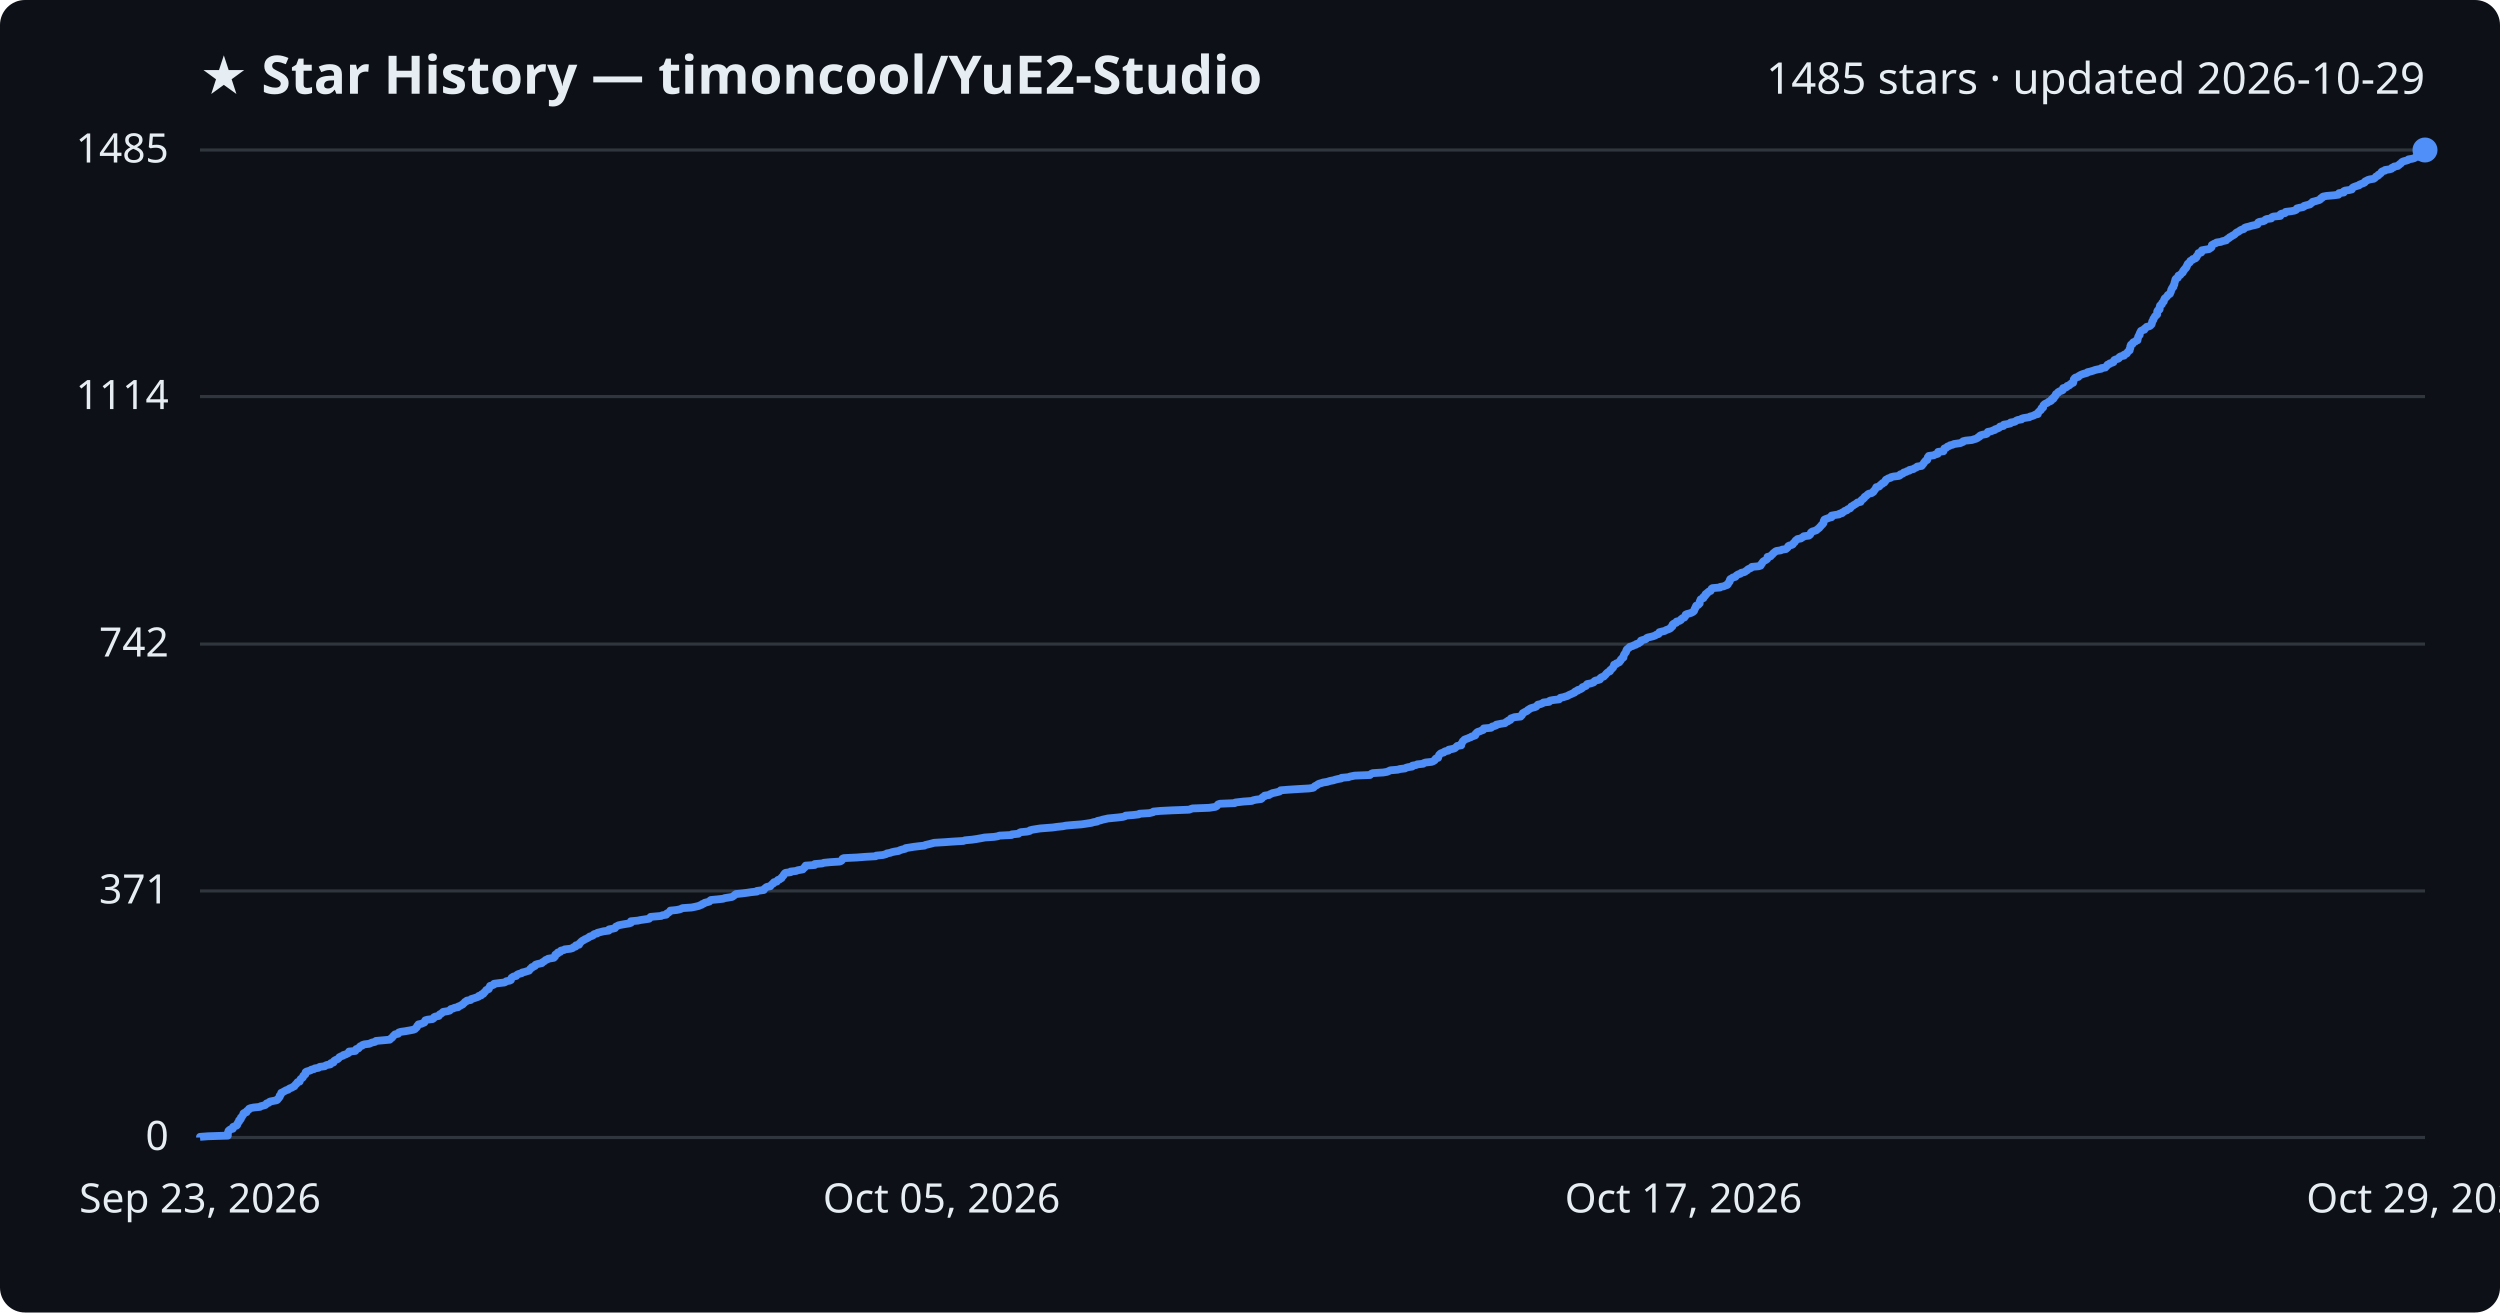
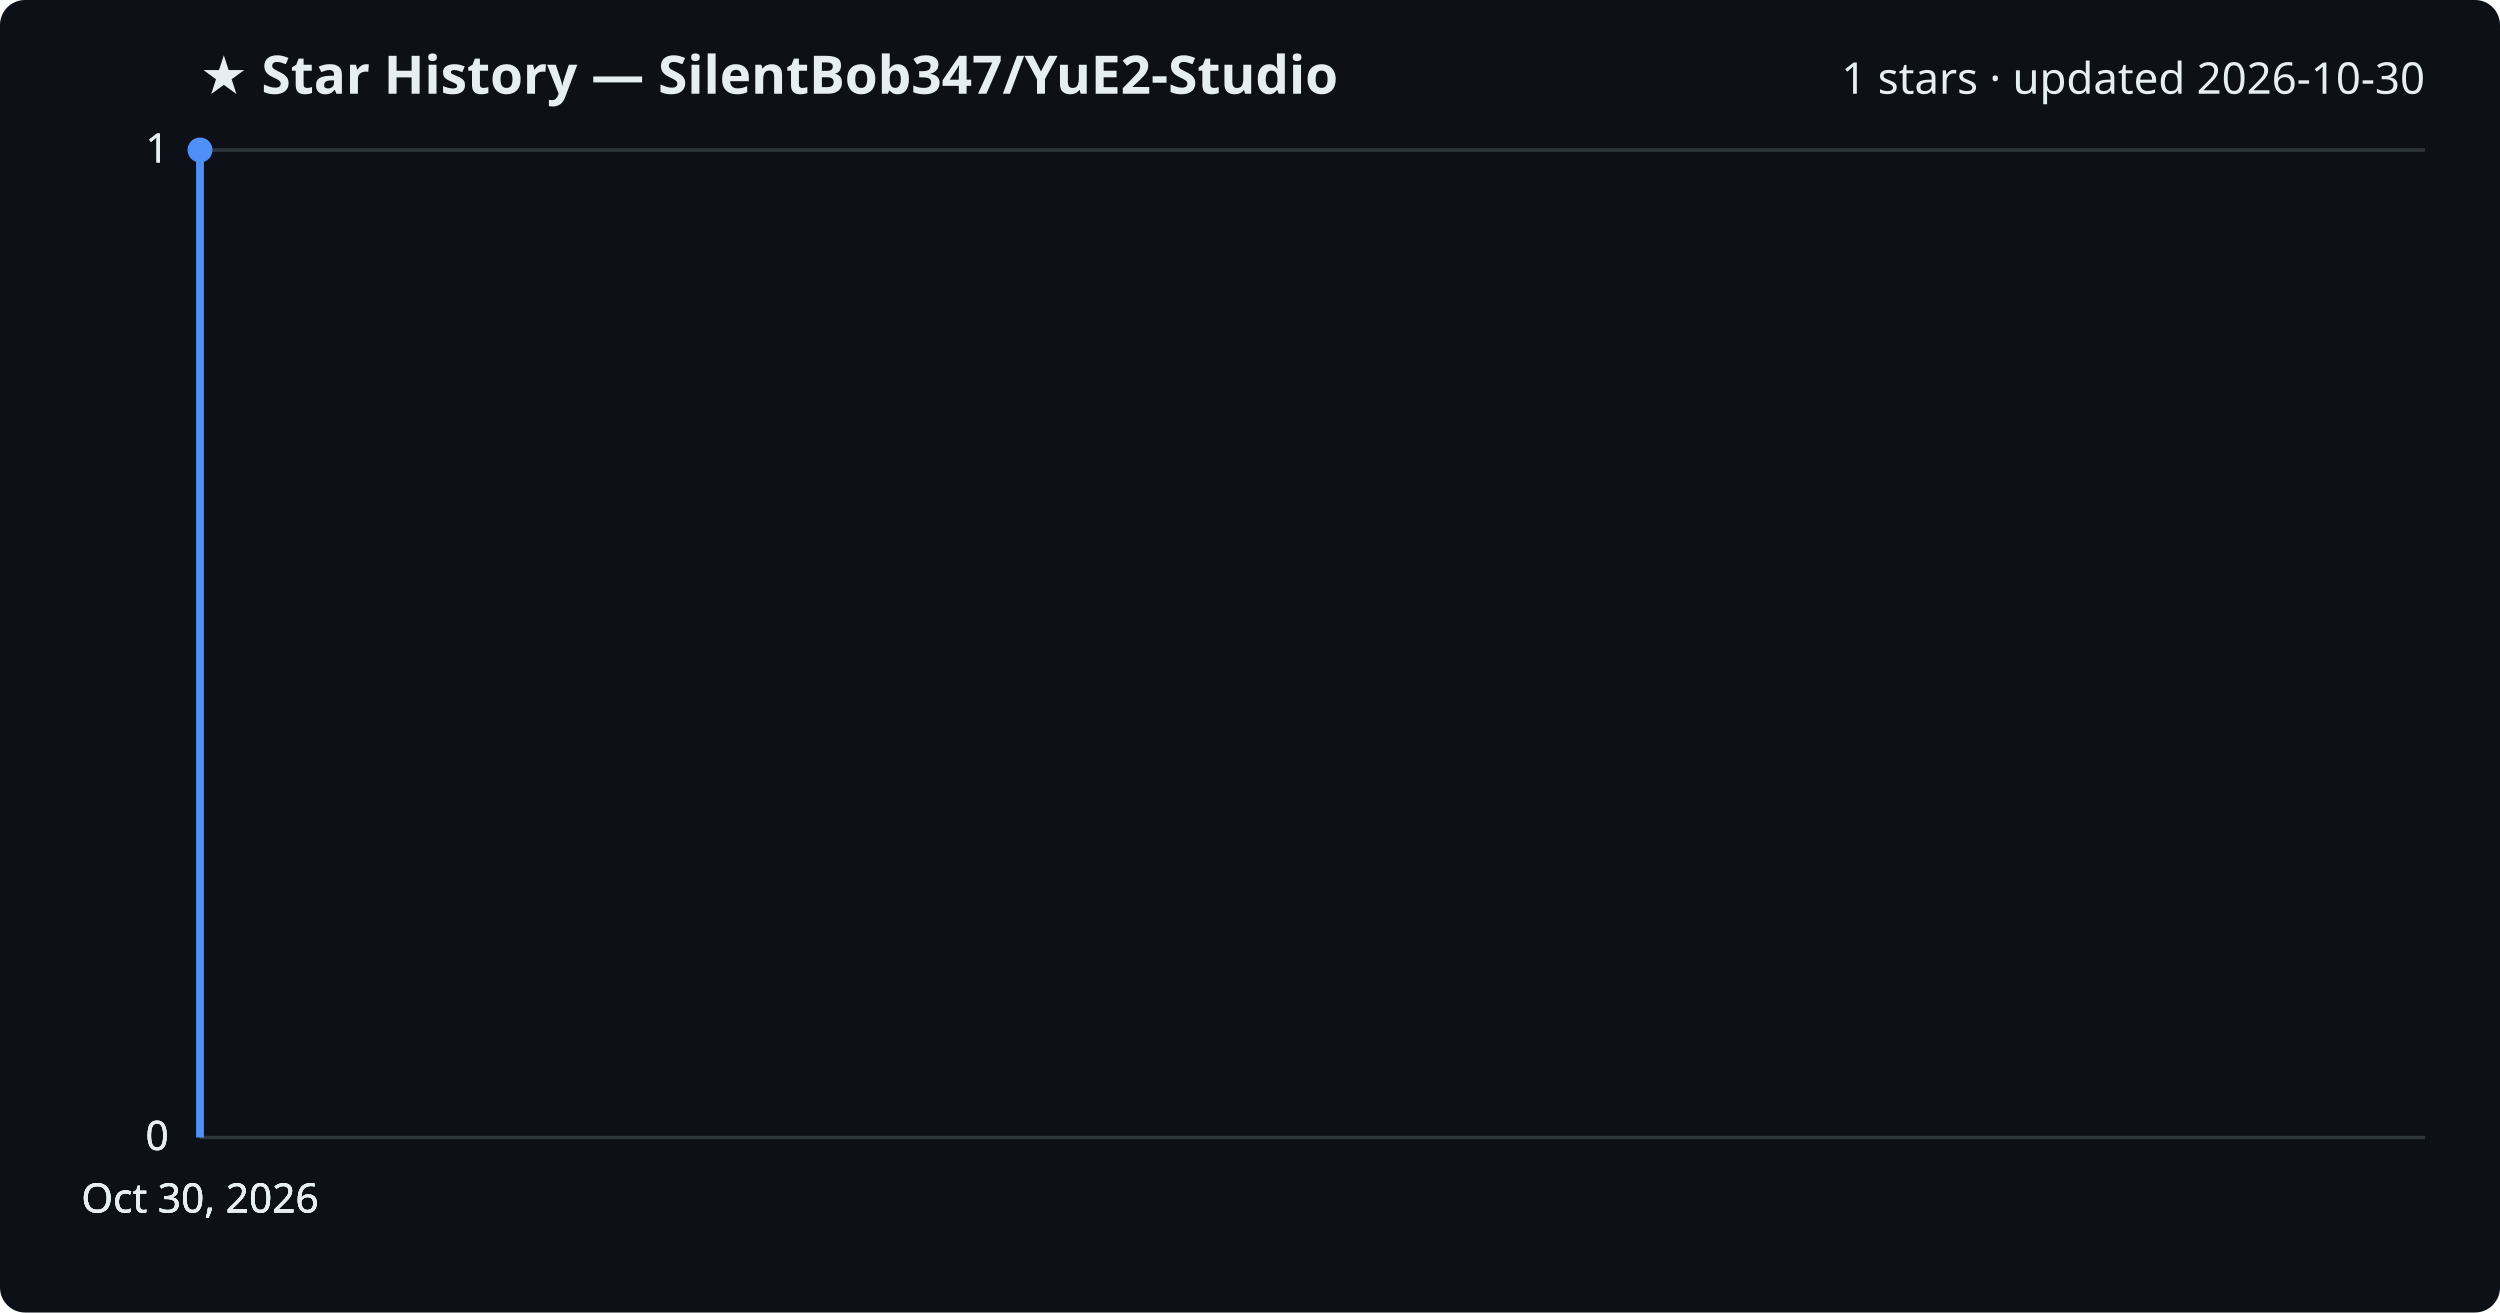
<svg xmlns="http://www.w3.org/2000/svg" viewBox="0 0 800 420" font-family="Segoe UI, sans-serif">
  <rect width="800" height="420" fill="#0d1117" rx="8" />
-   <text x="64" y="30" fill="#e6edf3" font-size="17" font-weight="700">★ Star History — timoncool/YuE2-Studio</text>
-   <text x="776" y="30" fill="#e6edf3" font-size="14" text-anchor="end">1485 stars · updated 2026-10-29</text>
+   <text x="64" y="30" fill="#e6edf3" font-size="17" font-weight="700">★ Star History — SilentBob347/YuE2-Studio</text>
+   <text x="776" y="30" fill="#e6edf3" font-size="14" text-anchor="end">1 stars · updated 2026-10-30</text>
  <line x1="64" y1="364.0" x2="776" y2="364.0" stroke="#30363d" stroke-width="1" />
  <text x="54" y="368.0" fill="#e6edf3" font-size="13" text-anchor="end">0</text>
-   <line x1="64" y1="285.1" x2="776" y2="285.1" stroke="#30363d" stroke-width="1" />
-   <text x="54" y="289.1" fill="#e6edf3" font-size="13" text-anchor="end">371</text>
-   <line x1="64" y1="206.1" x2="776" y2="206.1" stroke="#30363d" stroke-width="1" />
-   <text x="54" y="210.1" fill="#e6edf3" font-size="13" text-anchor="end">742</text>
-   <line x1="64" y1="126.9" x2="776" y2="126.9" stroke="#30363d" stroke-width="1" />
-   <text x="54" y="130.9" fill="#e6edf3" font-size="13" text-anchor="end">1114</text>
+   <line x1="64" y1="364.0" x2="776" y2="364.0" stroke="#30363d" stroke-width="1" />
+   <text x="54" y="368.0" fill="#e6edf3" font-size="13" text-anchor="end">0</text>
+   <line x1="64" y1="364.0" x2="776" y2="364.0" stroke="#30363d" stroke-width="1" />
+   <text x="54" y="368.0" fill="#e6edf3" font-size="13" text-anchor="end">0</text>
  <line x1="64" y1="48.0" x2="776" y2="48.0" stroke="#30363d" stroke-width="1" />
-   <text x="54" y="52.0" fill="#e6edf3" font-size="13" text-anchor="end">1485</text>
-   <path d="M64.0,364.0 L64.0,363.8 L66.6,363.6 L72.9,363.4 L72.9,363.1 L72.9,362.9 L72.9,362.7 L72.9,362.5 L73.0,362.3 L73.1,362.1 L73.1,361.9 L73.3,361.7 L73.7,361.4 L74.5,361.2 L74.6,361.0 L74.6,360.8 L74.6,360.6 L75.1,360.4 L75.7,360.2 L75.9,360.0 L75.9,359.7 L76.1,359.5 L76.1,359.3 L76.3,359.1 L76.5,358.9 L76.5,358.7 L76.5,358.5 L76.9,358.3 L77.1,358.0 L77.1,357.8 L77.1,357.6 L77.4,357.4 L77.5,357.2 L77.6,357.0 L77.8,356.8 L77.9,356.6 L77.9,356.3 L78.2,356.1 L78.9,355.9 L78.9,355.7 L79.0,355.5 L79.3,355.3 L79.6,355.1 L79.7,354.8 L80.2,354.6 L81.2,354.4 L83.2,354.2 L83.4,354.0 L84.2,353.8 L84.9,353.6 L85.1,353.4 L85.3,353.1 L86.0,352.9 L86.1,352.7 L86.4,352.5 L87.4,352.3 L88.5,352.1 L88.8,351.9 L88.8,351.7 L89.2,351.4 L89.3,351.2 L89.5,351.0 L89.5,350.8 L89.5,350.6 L89.8,350.4 L89.8,350.2 L90.0,350.0 L90.0,349.7 L90.5,349.5 L90.8,349.3 L91.2,349.1 L91.5,348.9 L92.2,348.7 L92.4,348.5 L92.7,348.3 L93.5,348.0 L93.7,347.8 L94.2,347.6 L94.3,347.4 L94.5,347.2 L94.6,347.0 L94.9,346.8 L95.0,346.6 L95.2,346.3 L95.9,346.1 L95.9,345.9 L96.0,345.7 L96.1,345.5 L96.2,345.3 L96.5,345.1 L96.9,344.8 L97.0,344.6 L97.0,344.4 L97.1,344.2 L97.4,344.0 L97.7,343.8 L97.7,343.6 L97.8,343.4 L97.8,343.1 L98.1,342.9 L98.8,342.7 L99.4,342.5 L99.6,342.3 L100.5,342.1 L100.7,341.9 L101.9,341.7 L102.3,341.4 L103.9,341.2 L104.1,341.0 L104.6,340.8 L105.7,340.6 L105.9,340.4 L105.9,340.2 L106.7,340.0 L106.8,339.7 L106.9,339.5 L107.2,339.3 L107.6,339.1 L108.1,338.9 L108.3,338.7 L108.5,338.5 L108.6,338.3 L109.2,338.0 L109.8,337.8 L109.9,337.6 L110.7,337.4 L111.0,337.2 L111.5,337.0 L111.7,336.8 L111.7,336.5 L113.7,336.3 L113.8,336.1 L113.9,335.9 L114.0,335.7 L114.7,335.5 L114.9,335.3 L115.0,335.1 L115.3,334.8 L115.9,334.6 L116.0,334.4 L116.6,334.2 L118.2,334.0 L118.6,333.8 L119.1,333.6 L120.0,333.4 L120.3,333.1 L122.5,332.9 L124.7,332.7 L124.9,332.5 L125.1,332.3 L125.4,332.1 L125.6,331.9 L125.7,331.7 L126.0,331.4 L126.2,331.2 L126.4,331.0 L127.4,330.8 L127.5,330.6 L127.6,330.4 L128.2,330.2 L129.6,330.0 L131.3,329.7 L132.3,329.5 L132.8,329.3 L132.9,329.1 L133.2,328.9 L133.4,328.7 L133.5,328.5 L133.5,328.3 L133.8,328.0 L133.9,327.8 L134.9,327.6 L135.3,327.4 L135.8,327.2 L135.8,327.0 L136.0,326.8 L136.1,326.5 L136.8,326.3 L138.4,326.1 L138.7,325.9 L138.9,325.7 L138.9,325.5 L139.3,325.3 L140.4,325.1 L140.6,324.8 L140.7,324.6 L141.1,324.4 L141.4,324.2 L141.6,324.0 L141.8,323.8 L143.1,323.6 L143.9,323.4 L144.1,323.1 L144.3,322.9 L145.1,322.7 L145.4,322.5 L146.6,322.3 L146.6,322.1 L147.2,321.9 L147.5,321.7 L148.1,321.4 L148.2,321.2 L148.5,321.0 L148.7,320.8 L148.8,320.6 L149.3,320.4 L149.4,320.2 L150.6,320.0 L150.8,319.7 L151.5,319.5 L152.1,319.3 L152.7,319.1 L153.2,318.9 L153.2,318.7 L154.0,318.5 L154.1,318.2 L154.7,318.0 L154.7,317.8 L154.9,317.6 L155.2,317.4 L155.3,317.2 L155.5,317.0 L155.6,316.8 L156.4,316.5 L156.5,316.3 L156.5,316.1 L156.6,315.9 L156.8,315.7 L156.8,315.5 L157.5,315.3 L158.0,315.1 L158.1,314.8 L159.6,314.6 L161.4,314.4 L161.8,314.2 L162.0,314.0 L163.1,313.8 L163.5,313.6 L163.5,313.4 L163.6,313.1 L163.7,312.9 L164.0,312.7 L164.3,312.5 L165.2,312.3 L165.3,312.1 L165.5,311.9 L165.9,311.7 L167.0,311.4 L167.1,311.2 L168.0,311.0 L168.6,310.8 L169.3,310.6 L169.4,310.4 L169.6,310.2 L169.7,310.0 L170.2,309.7 L170.2,309.5 L170.8,309.3 L171.2,309.1 L171.2,308.9 L171.4,308.7 L172.0,308.5 L173.4,308.2 L173.5,308.0 L173.8,307.8 L174.2,307.6 L174.4,307.4 L174.6,307.2 L175.2,307.0 L175.4,306.8 L177.2,306.5 L177.3,306.3 L177.6,306.1 L177.6,305.9 L177.7,305.7 L177.7,305.5 L178.0,305.3 L178.5,305.1 L178.5,304.8 L179.3,304.6 L179.4,304.4 L179.5,304.2 L180.5,304.0 L180.7,303.8 L182.5,303.6 L183.2,303.4 L183.5,303.1 L184.2,302.9 L184.2,302.7 L184.3,302.5 L185.3,302.3 L185.4,302.1 L185.4,301.9 L185.7,301.7 L185.9,301.4 L186.2,301.2 L186.4,301.0 L186.9,300.8 L187.1,300.6 L187.6,300.4 L188.0,300.2 L188.5,299.9 L188.7,299.7 L189.4,299.5 L189.8,299.3 L189.9,299.1 L190.2,298.9 L191.1,298.7 L191.2,298.5 L192.4,298.2 L193.2,298.0 L194.8,297.8 L194.8,297.6 L194.9,297.4 L196.0,297.2 L196.8,297.0 L196.9,296.8 L197.1,296.5 L197.6,296.3 L197.9,296.1 L198.9,295.9 L200.0,295.7 L201.3,295.5 L201.9,295.3 L201.9,295.1 L201.9,294.8 L204.1,294.6 L205.0,294.4 L206.4,294.2 L207.7,294.0 L207.9,293.8 L208.0,293.6 L208.2,293.4 L211.6,293.1 L211.9,292.9 L213.2,292.7 L213.3,292.5 L213.4,292.3 L213.9,292.1 L214.1,291.9 L214.5,291.6 L214.5,291.4 L216.5,291.2 L217.5,291.0 L218.0,290.8 L218.4,290.6 L221.3,290.4 L222.3,290.2 L223.6,289.9 L224.0,289.7 L224.6,289.5 L224.7,289.3 L225.3,289.1 L225.5,288.9 L226.3,288.7 L227.0,288.5 L227.2,288.2 L227.5,288.0 L229.6,287.8 L231.4,287.6 L231.9,287.4 L233.2,287.2 L234.3,287.0 L234.6,286.8 L235.0,286.5 L235.2,286.3 L235.5,286.1 L237.4,285.9 L239.0,285.7 L240.3,285.5 L242.2,285.3 L242.2,285.1 L244.4,284.8 L244.5,284.6 L244.6,284.4 L244.9,284.2 L245.1,284.0 L245.4,283.8 L246.5,283.6 L246.6,283.4 L246.9,283.1 L247.1,282.9 L247.5,282.7 L247.5,282.5 L247.7,282.3 L248.6,282.1 L248.7,281.9 L248.9,281.6 L249.5,281.4 L249.7,281.2 L250.1,281.0 L250.1,280.8 L250.3,280.6 L250.5,280.4 L250.7,280.2 L250.8,279.9 L251.0,279.7 L251.1,279.5 L251.4,279.3 L253.0,279.1 L253.0,278.9 L254.8,278.7 L255.2,278.5 L256.9,278.2 L257.0,278.0 L257.2,277.8 L257.5,277.6 L257.5,277.4 L257.8,277.2 L257.8,277.0 L260.7,276.8 L260.7,276.5 L263.1,276.3 L263.6,276.1 L265.6,275.9 L268.7,275.7 L269.2,275.5 L269.4,275.3 L269.5,275.1 L269.6,274.8 L270.0,274.6 L274.2,274.4 L276.7,274.2 L280.2,274.0 L280.4,273.8 L282.5,273.6 L283.6,273.3 L283.8,273.1 L284.9,272.9 L285.4,272.7 L286.3,272.5 L287.6,272.3 L287.9,272.1 L288.5,271.9 L289.7,271.6 L289.8,271.4 L291.1,271.2 L292.3,271.0 L293.9,270.8 L295.8,270.6 L296.1,270.4 L297.0,270.2 L298.2,269.9 L298.9,269.7 L302.2,269.5 L305.0,269.3 L308.3,269.1 L308.8,268.9 L311.0,268.7 L312.4,268.5 L314.1,268.2 L315.1,268.0 L318.1,267.8 L319.3,267.6 L319.8,267.4 L323.7,267.2 L323.8,267.0 L325.9,266.8 L326.2,266.5 L326.6,266.3 L328.7,266.1 L329.5,265.9 L329.6,265.7 L330.4,265.5 L331.6,265.3 L332.9,265.1 L336.8,264.8 L338.2,264.6 L340.1,264.4 L341.1,264.2 L343.3,264.0 L346.0,263.8 L347.4,263.6 L349.3,263.3 L349.9,263.1 L351.1,262.9 L351.2,262.7 L352.2,262.5 L352.8,262.3 L353.7,262.1 L354.6,261.9 L357.7,261.6 L359.3,261.4 L360.0,261.2 L360.2,261.0 L362.7,260.8 L364.4,260.6 L364.6,260.4 L367.8,260.2 L369.0,259.9 L369.1,259.7 L371.2,259.5 L375.2,259.3 L380.5,259.1 L381.0,258.9 L381.6,258.7 L386.9,258.5 L388.9,258.2 L389.3,258.0 L389.5,257.8 L389.6,257.6 L389.8,257.4 L390.4,257.2 L395.1,257.0 L395.3,256.8 L397.9,256.5 L400.6,256.3 L401.0,256.1 L401.9,255.9 L403.5,255.7 L403.8,255.5 L403.8,255.3 L404.2,255.0 L404.7,254.8 L404.7,254.6 L406.1,254.4 L406.3,254.2 L406.8,254.0 L407.2,253.8 L408.2,253.6 L409.4,253.3 L409.7,253.1 L409.8,252.9 L412.3,252.7 L415.4,252.5 L418.9,252.3 L420.2,252.1 L420.5,251.9 L420.7,251.6 L421.1,251.4 L421.5,251.2 L421.7,251.0 L422.1,250.8 L422.8,250.6 L423.4,250.4 L424.7,250.2 L425.6,249.9 L426.7,249.7 L427.3,249.5 L428.1,249.3 L429.2,249.1 L429.3,248.9 L431.5,248.7 L432.0,248.5 L433.5,248.2 L438.4,248.0 L438.6,247.8 L438.8,247.6 L439.3,247.4 L442.6,247.2 L443.8,247.0 L444.3,246.8 L444.9,246.5 L447.3,246.3 L447.9,246.1 L449.6,245.9 L449.9,245.7 L450.6,245.5 L451.9,245.3 L452.0,245.0 L453.2,244.8 L453.5,244.6 L455.4,244.4 L455.6,244.2 L456.2,244.0 L458.1,243.8 L458.6,243.6 L459.1,243.3 L459.2,243.1 L459.3,242.9 L459.5,242.7 L460.2,242.5 L460.2,242.3 L460.3,242.1 L460.4,241.9 L460.5,241.6 L460.7,241.4 L460.9,241.2 L461.2,241.0 L462.0,240.8 L462.1,240.6 L462.5,240.4 L463.5,240.2 L463.6,239.9 L464.6,239.7 L465.4,239.5 L465.7,239.3 L465.9,239.1 L466.1,238.9 L466.3,238.7 L467.6,238.5 L467.6,238.2 L467.6,238.0 L467.8,237.8 L467.9,237.6 L468.0,237.4 L468.1,237.2 L468.4,237.0 L468.6,236.7 L469.1,236.5 L469.7,236.3 L470.1,236.1 L470.7,235.9 L470.9,235.7 L471.6,235.5 L472.1,235.3 L472.2,235.0 L472.2,234.8 L472.5,234.6 L472.6,234.4 L472.9,234.2 L473.6,234.0 L474.0,233.8 L474.6,233.6 L474.8,233.3 L474.8,233.1 L477.1,232.9 L477.4,232.7 L477.5,232.5 L478.3,232.3 L478.8,232.1 L478.8,231.9 L480.3,231.6 L481.6,231.4 L481.8,231.2 L482.0,231.0 L482.6,230.8 L482.6,230.6 L483.3,230.4 L483.4,230.2 L483.5,229.9 L484.1,229.7 L484.6,229.5 L486.6,229.3 L486.6,229.1 L487.0,228.9 L487.0,228.7 L487.3,228.4 L487.3,228.2 L487.7,228.0 L488.0,227.8 L488.5,227.6 L488.8,227.4 L488.9,227.2 L489.3,227.0 L489.7,226.7 L490.3,226.5 L491.1,226.3 L491.6,226.1 L491.7,225.9 L492.0,225.7 L492.1,225.5 L493.0,225.3 L493.7,225.0 L493.9,224.8 L495.7,224.6 L495.7,224.4 L496.0,224.2 L497.1,224.0 L498.9,223.8 L499.1,223.6 L499.3,223.3 L500.3,223.1 L500.9,222.9 L501.6,222.7 L501.9,222.5 L502.3,222.3 L502.8,222.1 L503.2,221.9 L503.9,221.6 L503.9,221.4 L504.2,221.2 L504.9,221.0 L504.9,220.8 L505.6,220.6 L506.0,220.4 L506.3,220.2 L506.4,219.9 L507.0,219.7 L507.5,219.5 L507.6,219.3 L507.7,219.1 L507.9,218.9 L509.0,218.7 L509.9,218.4 L510.1,218.2 L510.2,218.0 L510.5,217.8 L511.4,217.6 L512.0,217.4 L512.0,217.2 L512.1,217.0 L512.5,216.7 L513.2,216.5 L513.3,216.3 L513.6,216.1 L513.8,215.9 L513.9,215.7 L514.1,215.5 L514.3,215.3 L514.7,215.0 L515.2,214.8 L515.2,214.6 L515.3,214.4 L515.6,214.2 L515.8,214.0 L516.0,213.8 L516.2,213.6 L516.3,213.3 L516.4,213.1 L516.5,212.9 L516.5,212.7 L517.2,212.5 L517.2,212.3 L517.8,212.1 L518.2,211.9 L518.3,211.6 L518.6,211.4 L518.7,211.2 L518.7,211.0 L519.0,210.8 L519.1,210.6 L519.5,210.4 L519.5,210.1 L519.6,209.9 L519.6,209.7 L519.7,209.5 L519.8,209.3 L520.0,209.1 L520.1,208.9 L520.3,208.7 L520.4,208.4 L520.4,208.2 L520.5,208.0 L520.6,207.8 L520.9,207.6 L521.1,207.4 L521.4,207.2 L521.5,207.0 L522.5,206.7 L522.8,206.5 L523.5,206.3 L523.6,206.1 L524.3,205.9 L524.5,205.7 L524.9,205.5 L525.1,205.3 L525.1,205.0 L525.7,204.8 L526.5,204.6 L526.8,204.4 L526.9,204.2 L527.3,204.0 L528.2,203.8 L529.0,203.6 L529.8,203.3 L530.0,203.1 L530.7,202.9 L530.9,202.7 L530.9,202.5 L531.0,202.3 L531.8,202.1 L532.7,201.9 L533.2,201.6 L533.8,201.4 L534.3,201.2 L534.6,201.0 L534.6,200.8 L535.0,200.6 L535.2,200.4 L535.2,200.1 L535.2,199.9 L535.4,199.7 L535.7,199.5 L536.4,199.3 L536.5,199.1 L536.5,198.9 L537.4,198.7 L537.9,198.4 L537.9,198.2 L538.2,198.0 L538.4,197.8 L539.0,197.6 L539.1,197.4 L539.3,197.2 L539.4,197.0 L539.4,196.7 L539.8,196.5 L540.6,196.3 L541.2,196.1 L541.6,195.9 L541.9,195.7 L542.1,195.5 L542.1,195.3 L542.3,195.0 L542.3,194.8 L542.5,194.6 L542.6,194.4 L542.6,194.2 L542.7,194.0 L542.8,193.8 L543.4,193.6 L543.7,193.3 L543.9,193.1 L543.9,192.9 L543.9,192.7 L543.9,192.5 L544.0,192.3 L544.1,192.1 L544.2,191.8 L544.6,191.6 L545.1,191.4 L545.1,191.2 L545.1,191.0 L545.5,190.8 L545.7,190.6 L545.7,190.4 L545.8,190.1 L546.3,189.9 L546.3,189.7 L546.6,189.5 L546.8,189.3 L547.4,189.1 L547.5,188.9 L547.6,188.7 L547.7,188.4 L548.0,188.2 L550.4,188.0 L550.5,187.8 L551.7,187.6 L552.0,187.4 L552.7,187.2 L552.9,187.0 L552.9,186.7 L553.2,186.5 L553.3,186.3 L553.5,186.1 L553.5,185.9 L553.5,185.7 L553.6,185.5 L553.7,185.3 L554.3,185.0 L554.5,184.8 L555.3,184.6 L555.5,184.4 L555.6,184.2 L555.9,184.0 L556.2,183.8 L556.9,183.6 L557.2,183.3 L558.1,183.1 L558.5,182.9 L558.7,182.7 L559.1,182.5 L559.2,182.3 L559.5,182.1 L560.2,181.8 L560.5,181.6 L560.6,181.4 L562.8,181.2 L563.4,181.0 L563.5,180.8 L563.5,180.6 L563.8,180.4 L563.9,180.1 L564.1,179.9 L564.2,179.7 L564.5,179.5 L564.9,179.3 L565.2,179.1 L565.5,178.9 L565.5,178.7 L565.6,178.4 L565.6,178.2 L566.6,178.0 L566.7,177.8 L566.9,177.6 L567.2,177.4 L567.3,177.2 L567.5,177.0 L567.9,176.7 L568.1,176.5 L568.5,176.3 L569.9,176.1 L570.2,175.9 L571.5,175.7 L571.7,175.5 L572.0,175.3 L572.2,175.0 L572.2,174.8 L572.5,174.6 L573.3,174.4 L573.7,174.2 L573.8,174.0 L573.9,173.8 L574.3,173.5 L574.4,173.3 L574.5,173.1 L574.7,172.9 L575.0,172.7 L575.2,172.5 L576.3,172.3 L576.5,172.1 L577.1,171.8 L577.2,171.6 L578.8,171.4 L579.1,171.2 L579.3,171.0 L579.4,170.8 L579.5,170.6 L579.5,170.4 L579.9,170.1 L580.6,169.9 L581.2,169.7 L581.4,169.5 L581.7,169.3 L581.9,169.1 L582.2,168.9 L582.3,168.7 L582.6,168.4 L582.8,168.2 L582.9,168.0 L583.2,167.8 L583.3,167.6 L583.5,167.4 L583.5,167.2 L583.6,167.0 L583.6,166.7 L583.8,166.5 L583.8,166.3 L584.2,166.1 L584.8,165.9 L585.3,165.7 L586.1,165.5 L586.1,165.2 L586.1,165.0 L587.2,164.8 L588.5,164.6 L588.6,164.4 L589.5,164.2 L589.5,164.0 L590.0,163.8 L590.3,163.5 L591.0,163.3 L591.1,163.1 L591.4,162.9 L592.0,162.7 L592.2,162.5 L592.3,162.3 L592.4,162.1 L593.0,161.8 L593.2,161.6 L593.6,161.4 L593.9,161.2 L594.2,161.0 L594.4,160.8 L595.4,160.6 L595.4,160.4 L595.6,160.1 L595.8,159.9 L596.2,159.7 L596.3,159.5 L596.6,159.3 L596.6,159.1 L596.8,158.9 L597.2,158.7 L597.5,158.4 L597.7,158.2 L598.0,158.0 L598.9,157.8 L599.2,157.6 L599.5,157.4 L599.5,157.2 L599.7,157.0 L600.0,156.7 L600.1,156.5 L600.2,156.3 L600.4,156.1 L600.4,155.9 L601.3,155.7 L601.5,155.5 L601.7,155.2 L602.0,155.0 L602.4,154.8 L602.4,154.6 L603.0,154.4 L603.1,154.2 L603.3,154.0 L603.3,153.8 L603.5,153.5 L604.0,153.3 L604.2,153.1 L605.0,152.9 L605.1,152.7 L605.9,152.5 L607.6,152.3 L608.0,152.1 L608.1,151.8 L608.8,151.6 L609.1,151.4 L609.2,151.2 L610.0,151.0 L610.2,150.8 L611.0,150.6 L611.0,150.4 L612.3,150.1 L612.5,149.9 L613.0,149.7 L613.4,149.5 L613.5,149.3 L614.9,149.1 L615.1,148.9 L615.2,148.7 L615.5,148.4 L615.6,148.2 L615.7,148.0 L615.9,147.8 L616.1,147.6 L616.2,147.4 L616.7,147.2 L616.8,146.9 L616.8,146.7 L616.9,146.5 L616.9,146.3 L617.2,146.1 L617.2,145.9 L618.8,145.7 L619.1,145.5 L620.1,145.2 L620.1,145.0 L620.2,144.8 L620.2,144.6 L621.9,144.4 L621.9,144.2 L622.0,144.0 L622.1,143.8 L622.2,143.5 L622.8,143.3 L623.0,143.1 L623.2,142.9 L623.8,142.7 L624.0,142.5 L624.9,142.3 L625.2,142.1 L627.3,141.8 L627.7,141.6 L628.2,141.4 L628.2,141.2 L629.0,141.0 L631.0,140.8 L631.6,140.6 L632.3,140.4 L632.9,140.1 L633.0,139.9 L633.5,139.7 L633.5,139.5 L633.8,139.3 L634.5,139.1 L635.6,138.9 L635.9,138.7 L636.1,138.4 L636.1,138.2 L637.2,138.0 L637.6,137.8 L638.3,137.6 L638.4,137.4 L639.0,137.2 L639.7,136.9 L639.9,136.7 L640.0,136.5 L641.1,136.3 L641.1,136.1 L641.2,135.9 L642.4,135.7 L643.3,135.5 L643.4,135.2 L644.6,135.0 L645.0,134.8 L645.2,134.6 L645.7,134.4 L646.9,134.2 L646.9,134.0 L647.5,133.8 L649.4,133.5 L649.6,133.3 L650.4,133.1 L650.9,132.9 L651.2,132.7 L652.1,132.5 L652.1,132.3 L652.1,132.1 L652.4,131.8 L652.6,131.6 L652.8,131.4 L653.1,131.2 L653.2,131.0 L653.2,130.8 L653.3,130.6 L653.8,130.4 L653.8,130.1 L653.9,129.9 L653.9,129.7 L654.1,129.5 L654.3,129.3 L654.7,129.1 L655.2,128.9 L655.5,128.6 L656.1,128.4 L656.4,128.2 L656.5,128.0 L656.5,127.8 L657.1,127.6 L657.1,127.4 L657.1,127.2 L657.6,126.9 L657.7,126.7 L657.7,126.5 L657.8,126.3 L657.9,126.1 L658.3,125.9 L658.6,125.7 L658.6,125.5 L659.1,125.2 L659.8,125.0 L660.1,124.8 L660.1,124.6 L660.1,124.4 L660.2,124.2 L661.1,124.0 L661.4,123.8 L661.5,123.5 L662.2,123.3 L662.3,123.1 L662.7,122.9 L662.8,122.7 L663.4,122.5 L663.4,122.3 L663.5,122.1 L663.6,121.8 L663.6,121.6 L663.6,121.4 L663.8,121.2 L663.9,121.0 L664.2,120.8 L665.1,120.6 L665.1,120.4 L665.6,120.1 L666.0,119.9 L666.5,119.7 L667.2,119.5 L667.9,119.3 L668.0,119.1 L668.9,118.9 L669.9,118.6 L670.4,118.4 L671.3,118.2 L672.4,118.0 L672.4,117.8 L673.7,117.6 L673.8,117.4 L674.1,117.2 L674.3,116.9 L674.4,116.7 L675.0,116.5 L675.1,116.3 L675.8,116.1 L676.3,115.9 L676.3,115.7 L676.4,115.5 L676.6,115.2 L677.1,115.0 L677.8,114.8 L678.1,114.6 L678.1,114.4 L678.3,114.2 L678.7,114.0 L679.7,113.8 L679.7,113.5 L680.2,113.3 L680.6,113.1 L680.7,112.9 L680.8,112.7 L681.0,112.5 L681.2,112.3 L681.5,112.1 L681.5,111.8 L681.5,111.6 L681.7,111.4 L681.7,111.2 L681.7,111.0 L681.7,110.8 L681.8,110.6 L681.9,110.3 L682.4,110.1 L682.4,109.9 L682.5,109.7 L682.7,109.5 L683.3,109.3 L683.4,109.1 L684.0,108.9 L684.0,108.6 L684.1,108.4 L684.1,108.2 L684.2,108.0 L684.2,107.8 L684.3,107.6 L684.4,107.4 L684.7,107.2 L684.7,106.9 L684.7,106.7 L684.8,106.5 L684.9,106.3 L685.1,106.1 L685.1,105.9 L685.5,105.7 L686.2,105.5 L686.2,105.2 L686.5,105.0 L686.8,104.8 L686.9,104.6 L687.8,104.4 L688.1,104.2 L688.3,104.0 L688.5,103.8 L688.6,103.5 L688.6,103.3 L688.7,103.1 L688.7,102.9 L688.8,102.7 L689.0,102.5 L689.1,102.3 L689.1,102.0 L689.3,101.8 L689.4,101.6 L689.5,101.4 L689.6,101.2 L689.9,101.0 L690.1,100.8 L690.3,100.6 L690.3,100.3 L690.3,100.1 L690.3,99.9 L690.3,99.7 L690.4,99.5 L690.5,99.3 L691.0,99.1 L691.1,98.9 L691.1,98.6 L691.1,98.4 L691.1,98.2 L691.2,98.0 L691.2,97.8 L691.4,97.6 L691.8,97.4 L691.8,97.2 L691.9,96.9 L692.1,96.7 L692.4,96.5 L692.4,96.3 L692.5,96.1 L692.5,95.9 L692.7,95.7 L692.7,95.5 L693.1,95.2 L693.3,95.0 L693.5,94.8 L693.6,94.6 L693.7,94.4 L694.1,94.2 L694.4,94.0 L694.4,93.8 L694.6,93.5 L694.7,93.3 L694.7,93.1 L694.8,92.9 L694.8,92.7 L695.0,92.5 L695.0,92.3 L695.2,92.0 L695.5,91.8 L695.5,91.6 L695.5,91.4 L695.7,91.2 L695.8,91.0 L695.8,90.8 L695.8,90.6 L695.9,90.3 L696.0,90.1 L696.0,89.9 L696.1,89.7 L696.1,89.5 L696.2,89.3 L696.4,89.1 L696.9,88.9 L697.0,88.6 L697.1,88.4 L697.1,88.2 L697.7,88.0 L697.8,87.8 L698.0,87.6 L698.2,87.4 L698.5,87.2 L698.6,86.9 L698.6,86.7 L698.9,86.5 L698.9,86.3 L699.1,86.1 L699.4,85.9 L699.4,85.7 L699.7,85.5 L699.7,85.2 L699.9,85.0 L699.9,84.8 L700.0,84.6 L700.1,84.4 L700.4,84.2 L700.7,84.0 L700.8,83.7 L700.9,83.5 L701.3,83.3 L701.7,83.1 L701.7,82.9 L702.5,82.7 L702.7,82.5 L702.9,82.3 L702.9,82.0 L703.1,81.8 L703.3,81.6 L703.4,81.4 L703.5,81.2 L703.5,81.0 L704.4,80.8 L704.4,80.6 L704.6,80.3 L704.6,80.1 L705.7,79.9 L706.9,79.7 L707.1,79.5 L707.5,79.3 L707.7,79.1 L707.7,78.9 L707.8,78.6 L707.8,78.4 L708.2,78.2 L708.5,78.0 L709.1,77.8 L709.3,77.6 L710.7,77.4 L711.1,77.2 L712.4,76.9 L712.5,76.7 L712.7,76.5 L713.1,76.3 L713.4,76.1 L713.5,75.9 L714.0,75.7 L714.2,75.5 L714.8,75.2 L715.1,75.0 L715.3,74.8 L715.5,74.6 L715.7,74.4 L716.2,74.2 L716.5,74.0 L716.9,73.7 L717.3,73.5 L718.0,73.3 L718.2,73.1 L718.3,72.9 L718.8,72.7 L719.7,72.5 L720.3,72.3 L721.6,72.0 L722.4,71.8 L722.4,71.6 L722.6,71.4 L722.6,71.2 L723.0,71.0 L724.2,70.8 L724.7,70.6 L724.9,70.3 L725.3,70.1 L726.8,69.9 L726.8,69.7 L727.0,69.5 L727.5,69.3 L729.7,69.1 L729.7,68.9 L729.7,68.6 L730.0,68.4 L731.2,68.2 L731.2,68.0 L731.4,67.8 L733.1,67.6 L734.2,67.4 L734.7,67.2 L735.0,66.9 L735.0,66.7 L735.8,66.5 L736.9,66.3 L737.3,66.1 L737.3,65.9 L738.0,65.7 L739.2,65.4 L739.3,65.2 L739.7,65.0 L739.9,64.8 L740.0,64.6 L740.8,64.4 L741.5,64.2 L742.2,64.0 L742.6,63.7 L742.6,63.5 L743.1,63.3 L743.1,63.1 L743.4,62.9 L744.5,62.7 L746.8,62.5 L748.3,62.3 L748.4,62.0 L748.5,61.8 L750.0,61.6 L750.0,61.4 L750.0,61.2 L750.4,61.0 L751.8,60.8 L752.6,60.6 L752.7,60.3 L752.8,60.1 L753.1,59.9 L753.6,59.7 L754.2,59.5 L754.9,59.3 L755.0,59.1 L755.5,58.9 L756.3,58.6 L756.7,58.4 L756.7,58.2 L756.9,58.0 L757.4,57.8 L757.7,57.6 L758.4,57.4 L759.6,57.2 L760.0,56.9 L760.2,56.7 L760.3,56.5 L760.8,56.3 L761.1,56.1 L761.1,55.9 L761.5,55.7 L761.9,55.4 L762.0,55.2 L762.1,55.0 L762.4,54.8 L763.2,54.6 L763.2,54.4 L764.6,54.2 L765.3,54.0 L765.4,53.7 L766.1,53.5 L766.1,53.3 L767.3,53.1 L767.4,52.9 L767.8,52.7 L767.9,52.5 L768.3,52.3 L768.5,52.0 L768.7,51.8 L769.2,51.6 L770.0,51.4 L770.6,51.2 L770.7,51.0 L771.9,50.8 L772.6,50.6 L773.0,50.3 L773.8,50.1 L773.9,49.9 L774.0,49.7 L774.1,49.5 L774.4,49.3 L774.7,49.1 L775.1,48.9 L775.2,48.6 L775.4,48.4 L775.4,48.2 L775.5,48.0 L776.0,48.0" fill="none" stroke="#4f8ff7" stroke-width="2.5" stroke-linejoin="round" />
-   <circle cx="776.0" cy="48.0" r="4" fill="#4f8ff7" />
-   <text x="64.0" y="388" fill="#e6edf3" font-size="13" text-anchor="middle">Sep 23, 2026</text>
-   <text x="301.3" y="388" fill="#e6edf3" font-size="13" text-anchor="middle">Oct 05, 2026</text>
-   <text x="538.7" y="388" fill="#e6edf3" font-size="13" text-anchor="middle">Oct 17, 2026</text>
-   <text x="776.0" y="388" fill="#e6edf3" font-size="13" text-anchor="middle">Oct 29, 2026</text>
+   <text x="54" y="52.0" fill="#e6edf3" font-size="13" text-anchor="end">1</text>
+   <line x1="64" y1="48.0" x2="776" y2="48.0" stroke="#30363d" stroke-width="1" />
+   <text x="54" y="52.0" fill="#e6edf3" font-size="13" text-anchor="end">1</text>
+   <path d="M64.0,364.0 L64.0,48.0 L64.0,48.0" fill="none" stroke="#4f8ff7" stroke-width="2.5" stroke-linejoin="round" />
+   <circle cx="64.0" cy="48.0" r="4" fill="#4f8ff7" />
+   <text x="64.0" y="388" fill="#e6edf3" font-size="13" text-anchor="middle">Oct 30, 2026</text>
+   <text x="64.0" y="388" fill="#e6edf3" font-size="13" text-anchor="middle">Oct 30, 2026</text>
+   <text x="64.0" y="388" fill="#e6edf3" font-size="13" text-anchor="middle">Oct 30, 2026</text>
+   <text x="64.0" y="388" fill="#e6edf3" font-size="13" text-anchor="middle">Oct 30, 2026</text>
</svg>
